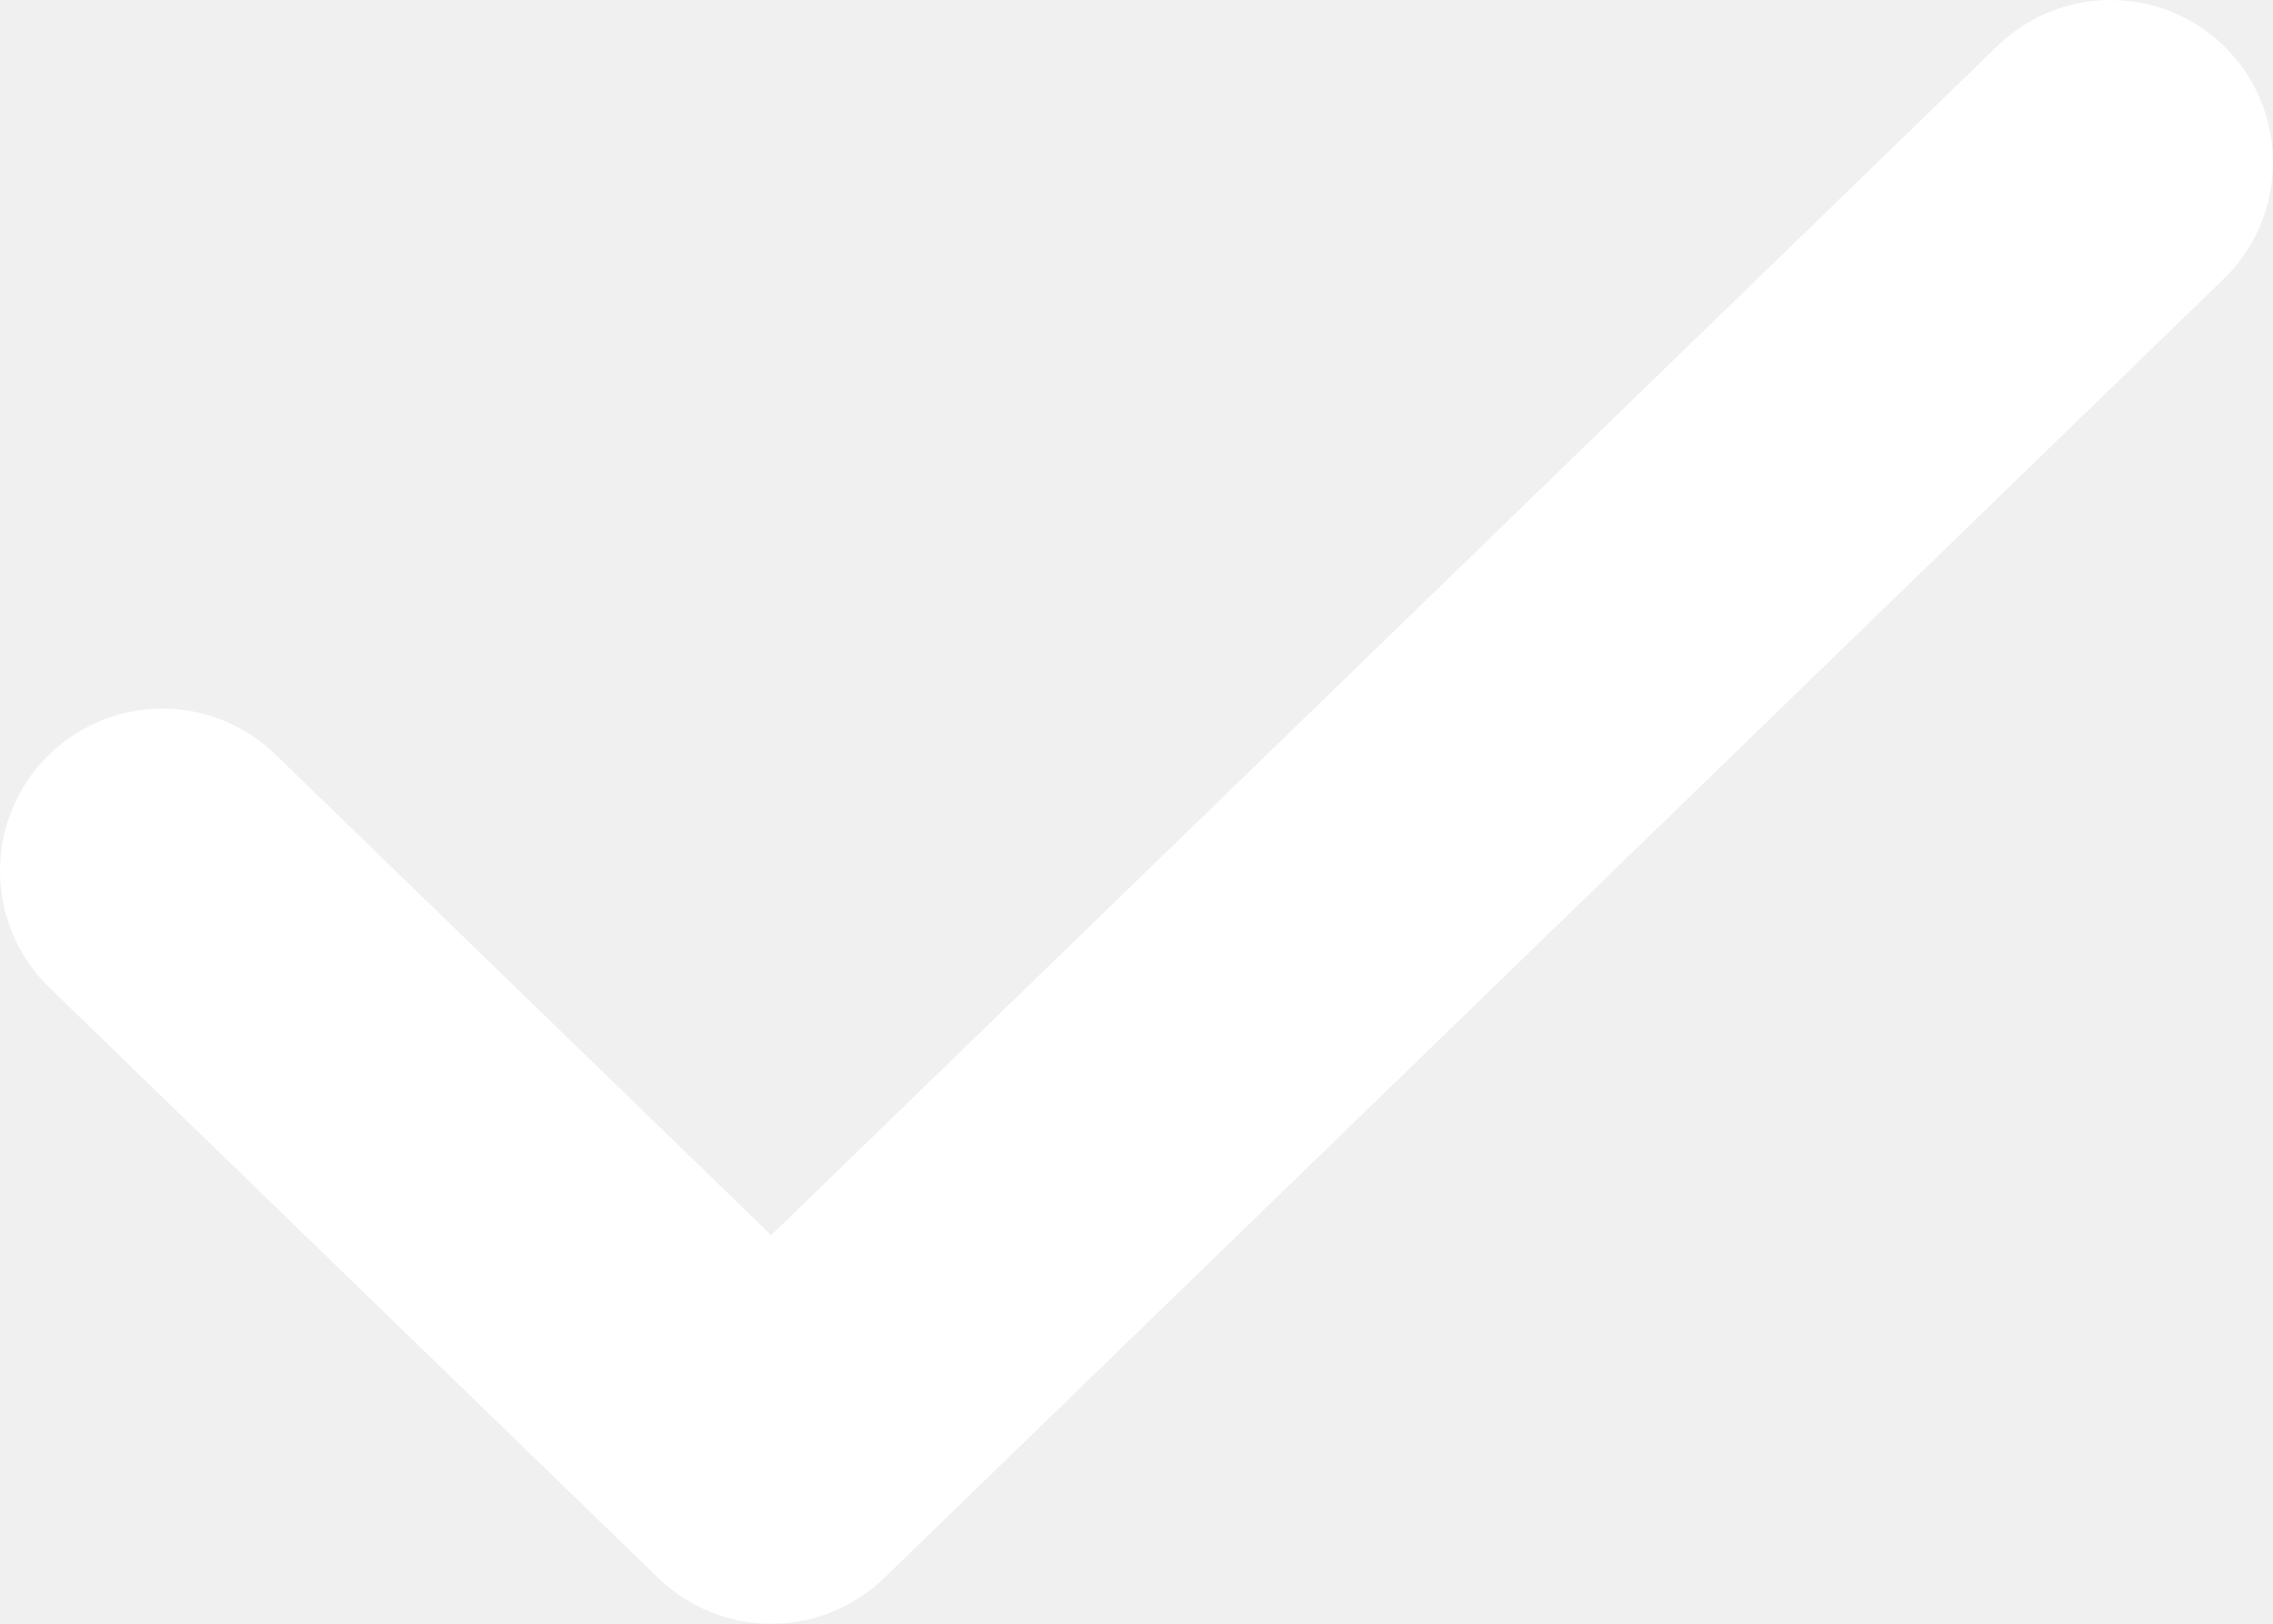
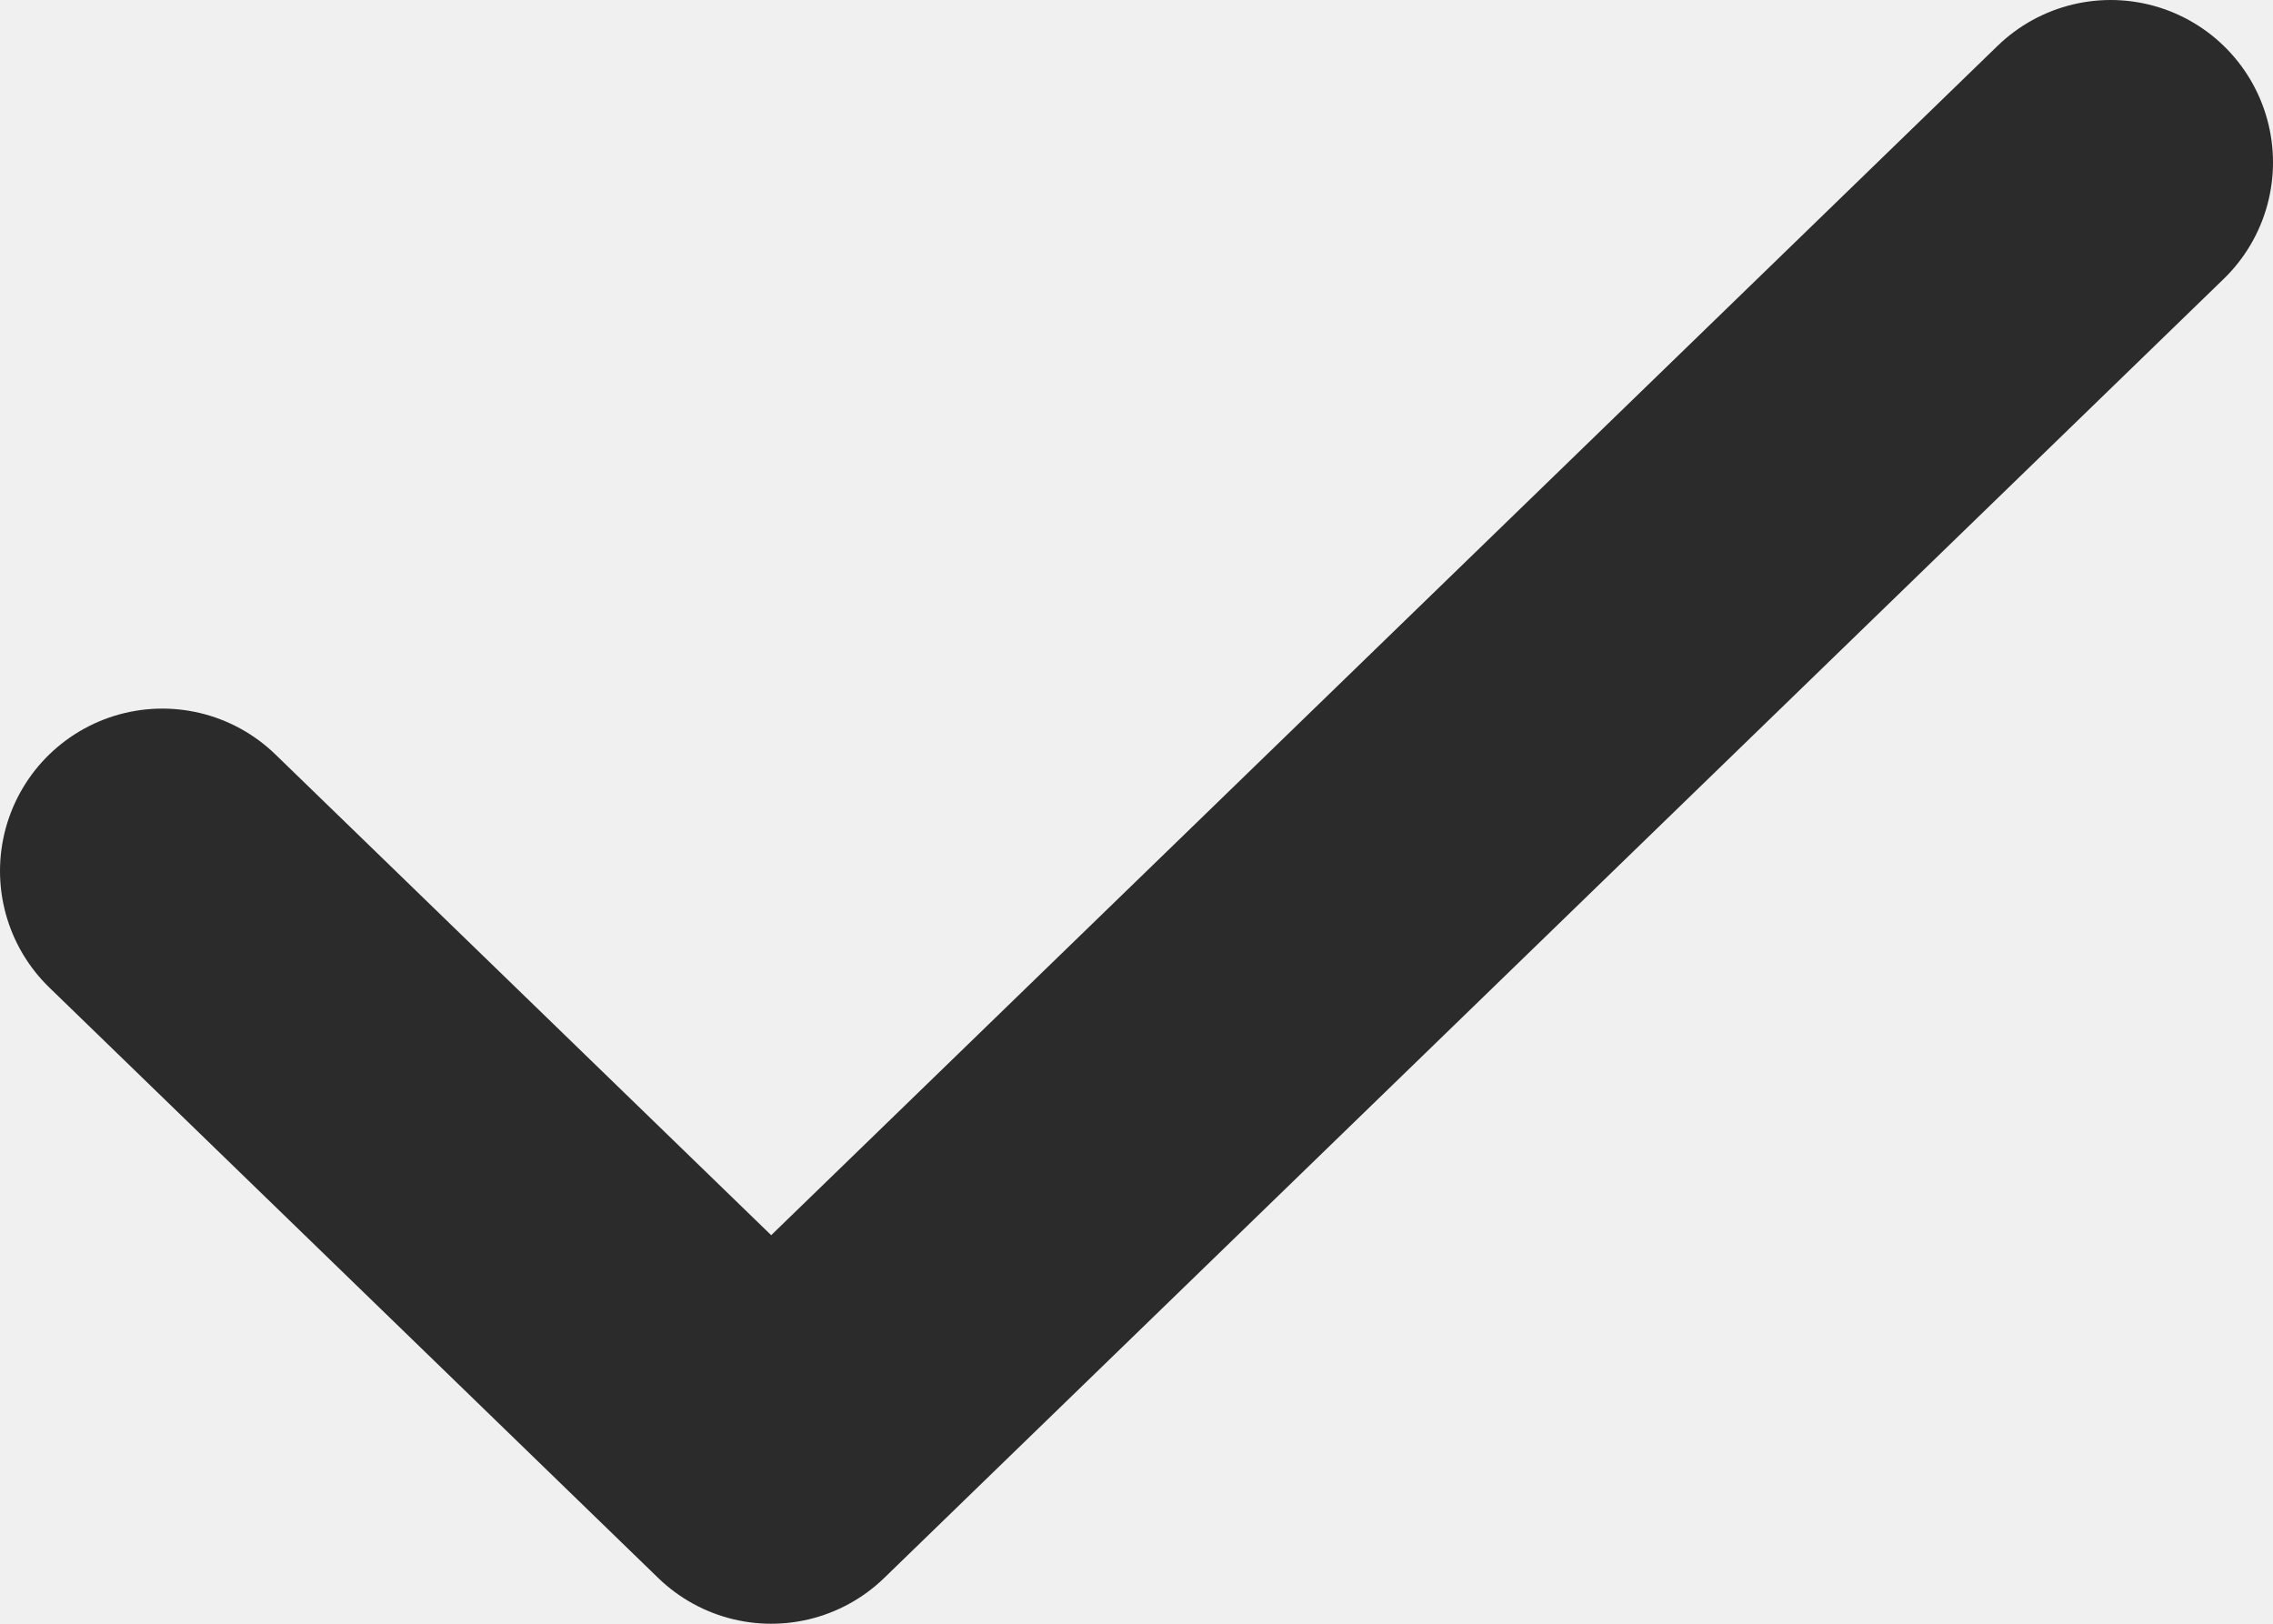
<svg xmlns="http://www.w3.org/2000/svg" width="14" height="10" fill="none">
-   <path d="M13 1L4.75 9 1 5.364" stroke="#fff" stroke-width="2" stroke-linecap="round" stroke-linejoin="round" />
+   <path d="M13 1L4.75 9 1 5.364" stroke="#2c2b2b" stroke-width="2" stroke-linecap="round" stroke-linejoin="round" />
</svg>
